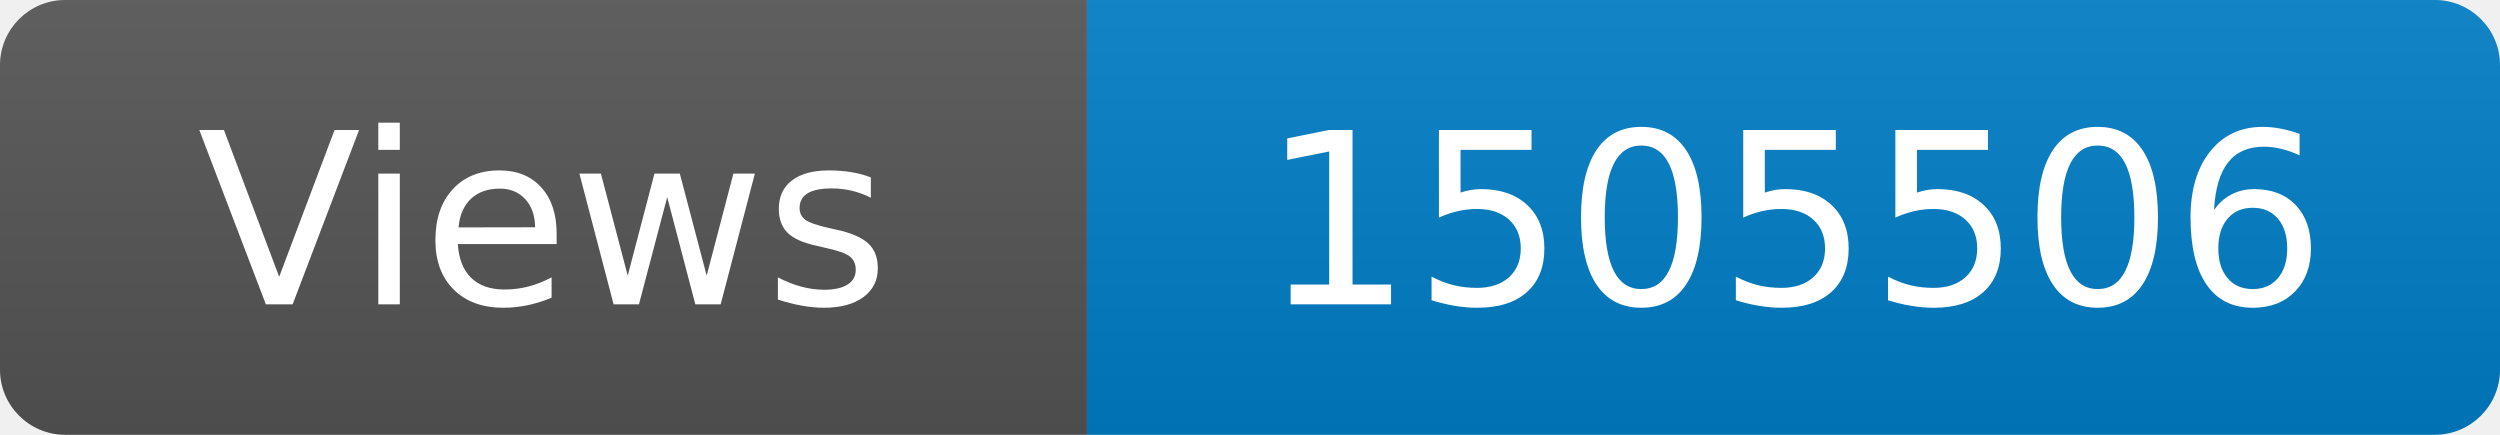
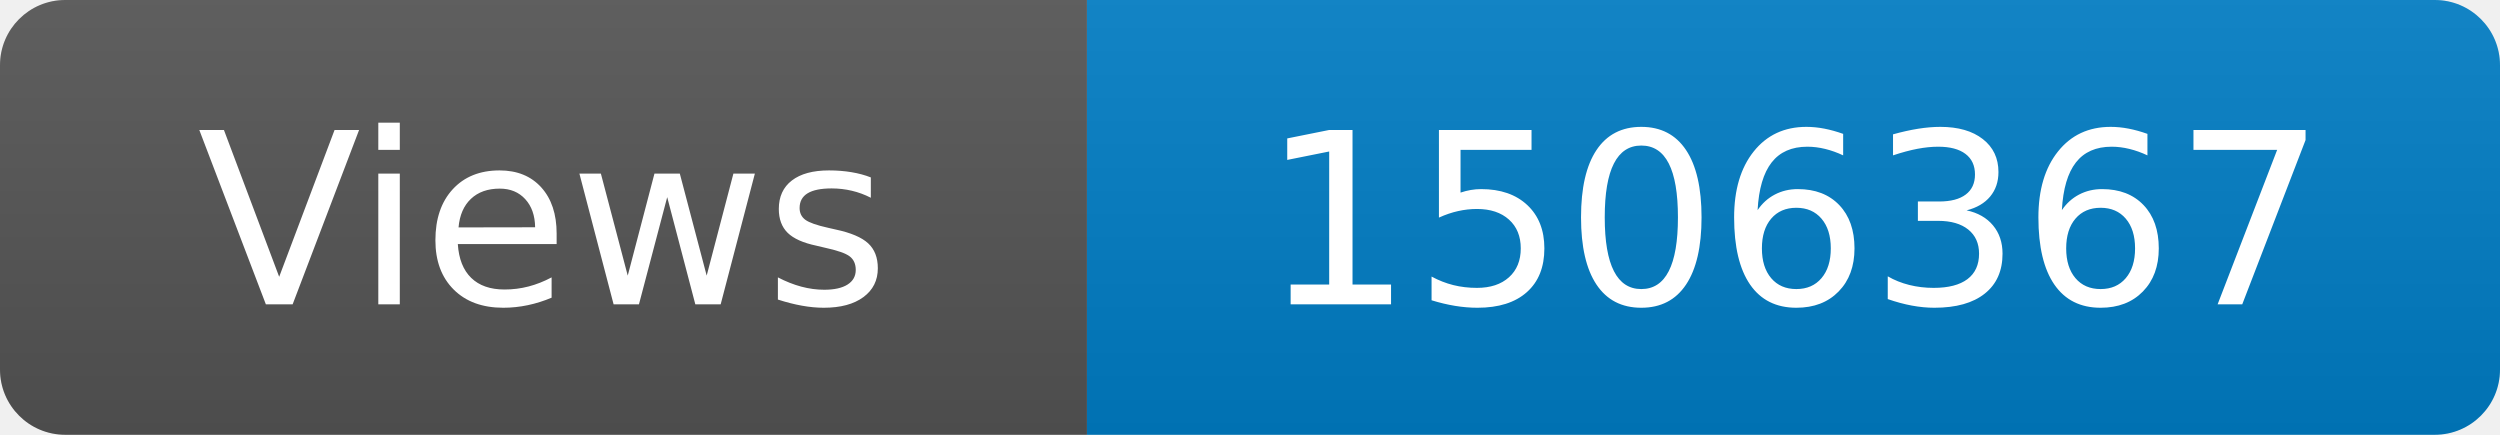
<svg xmlns="http://www.w3.org/2000/svg" width="115" height="20" role="img" aria-label="Maintained?: yes">
  <linearGradient id="s" x2="0" y2="100%">
    <stop offset="0" stop-color="#bbb" stop-opacity=".1" />
    <stop offset="1" stop-opacity=".1" />
  </linearGradient>
  <clipPath id="r">
    <rect width="115" height="20" rx="3" fill="#fff" />
  </clipPath>
  <g clip-path="url(#r)">
    <rect width="50" height="20" fill="#555" />
    <rect x="50" width="160" height="20" fill="#007ec6" />
    <rect width="115" height="20" fill="url(#s)" />
  </g>
  <g fill="#fff" text-anchor="middle" font-family="Verdana,Geneva,DejaVu Sans,sans-serif" font-size="110">
    <text x="250" y="140" transform="scale(.1)" fill="#fff">Views</text>
-     <text x="825" y="140" transform="scale(.1)" fill="#fff">1505506</text>
+     <text x="825" y="140" transform="scale(.1)" fill="#fff">1506367</text>
  </g>
</svg>
